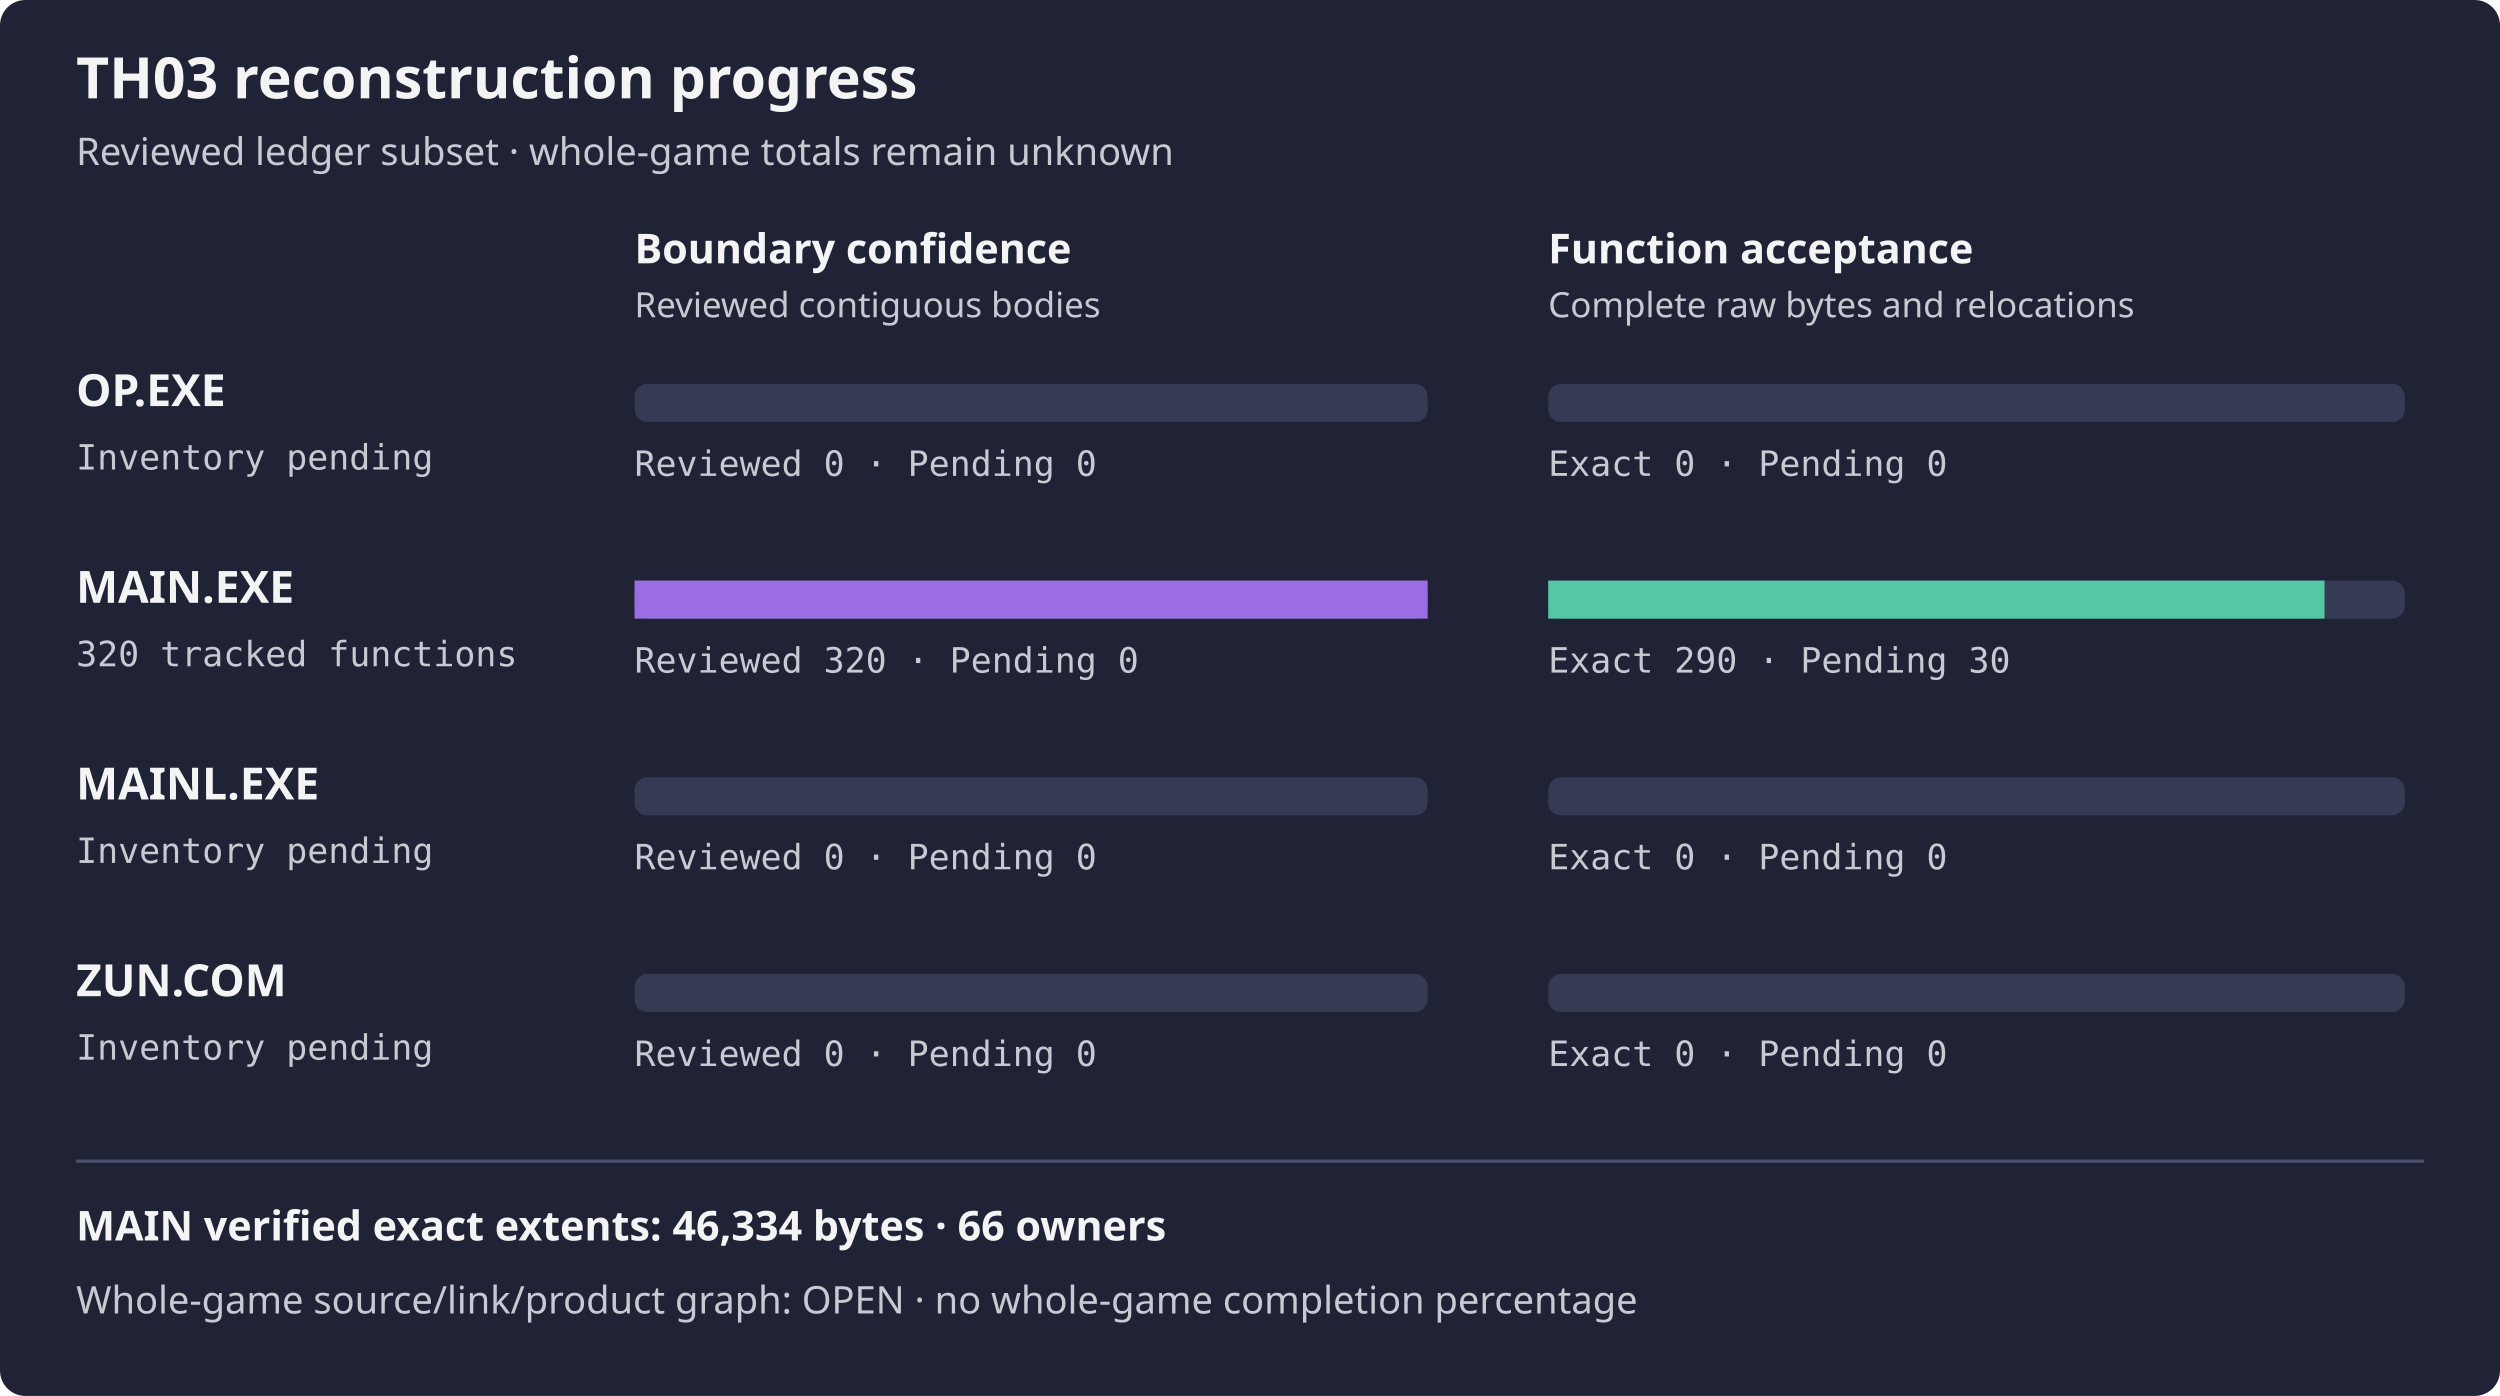
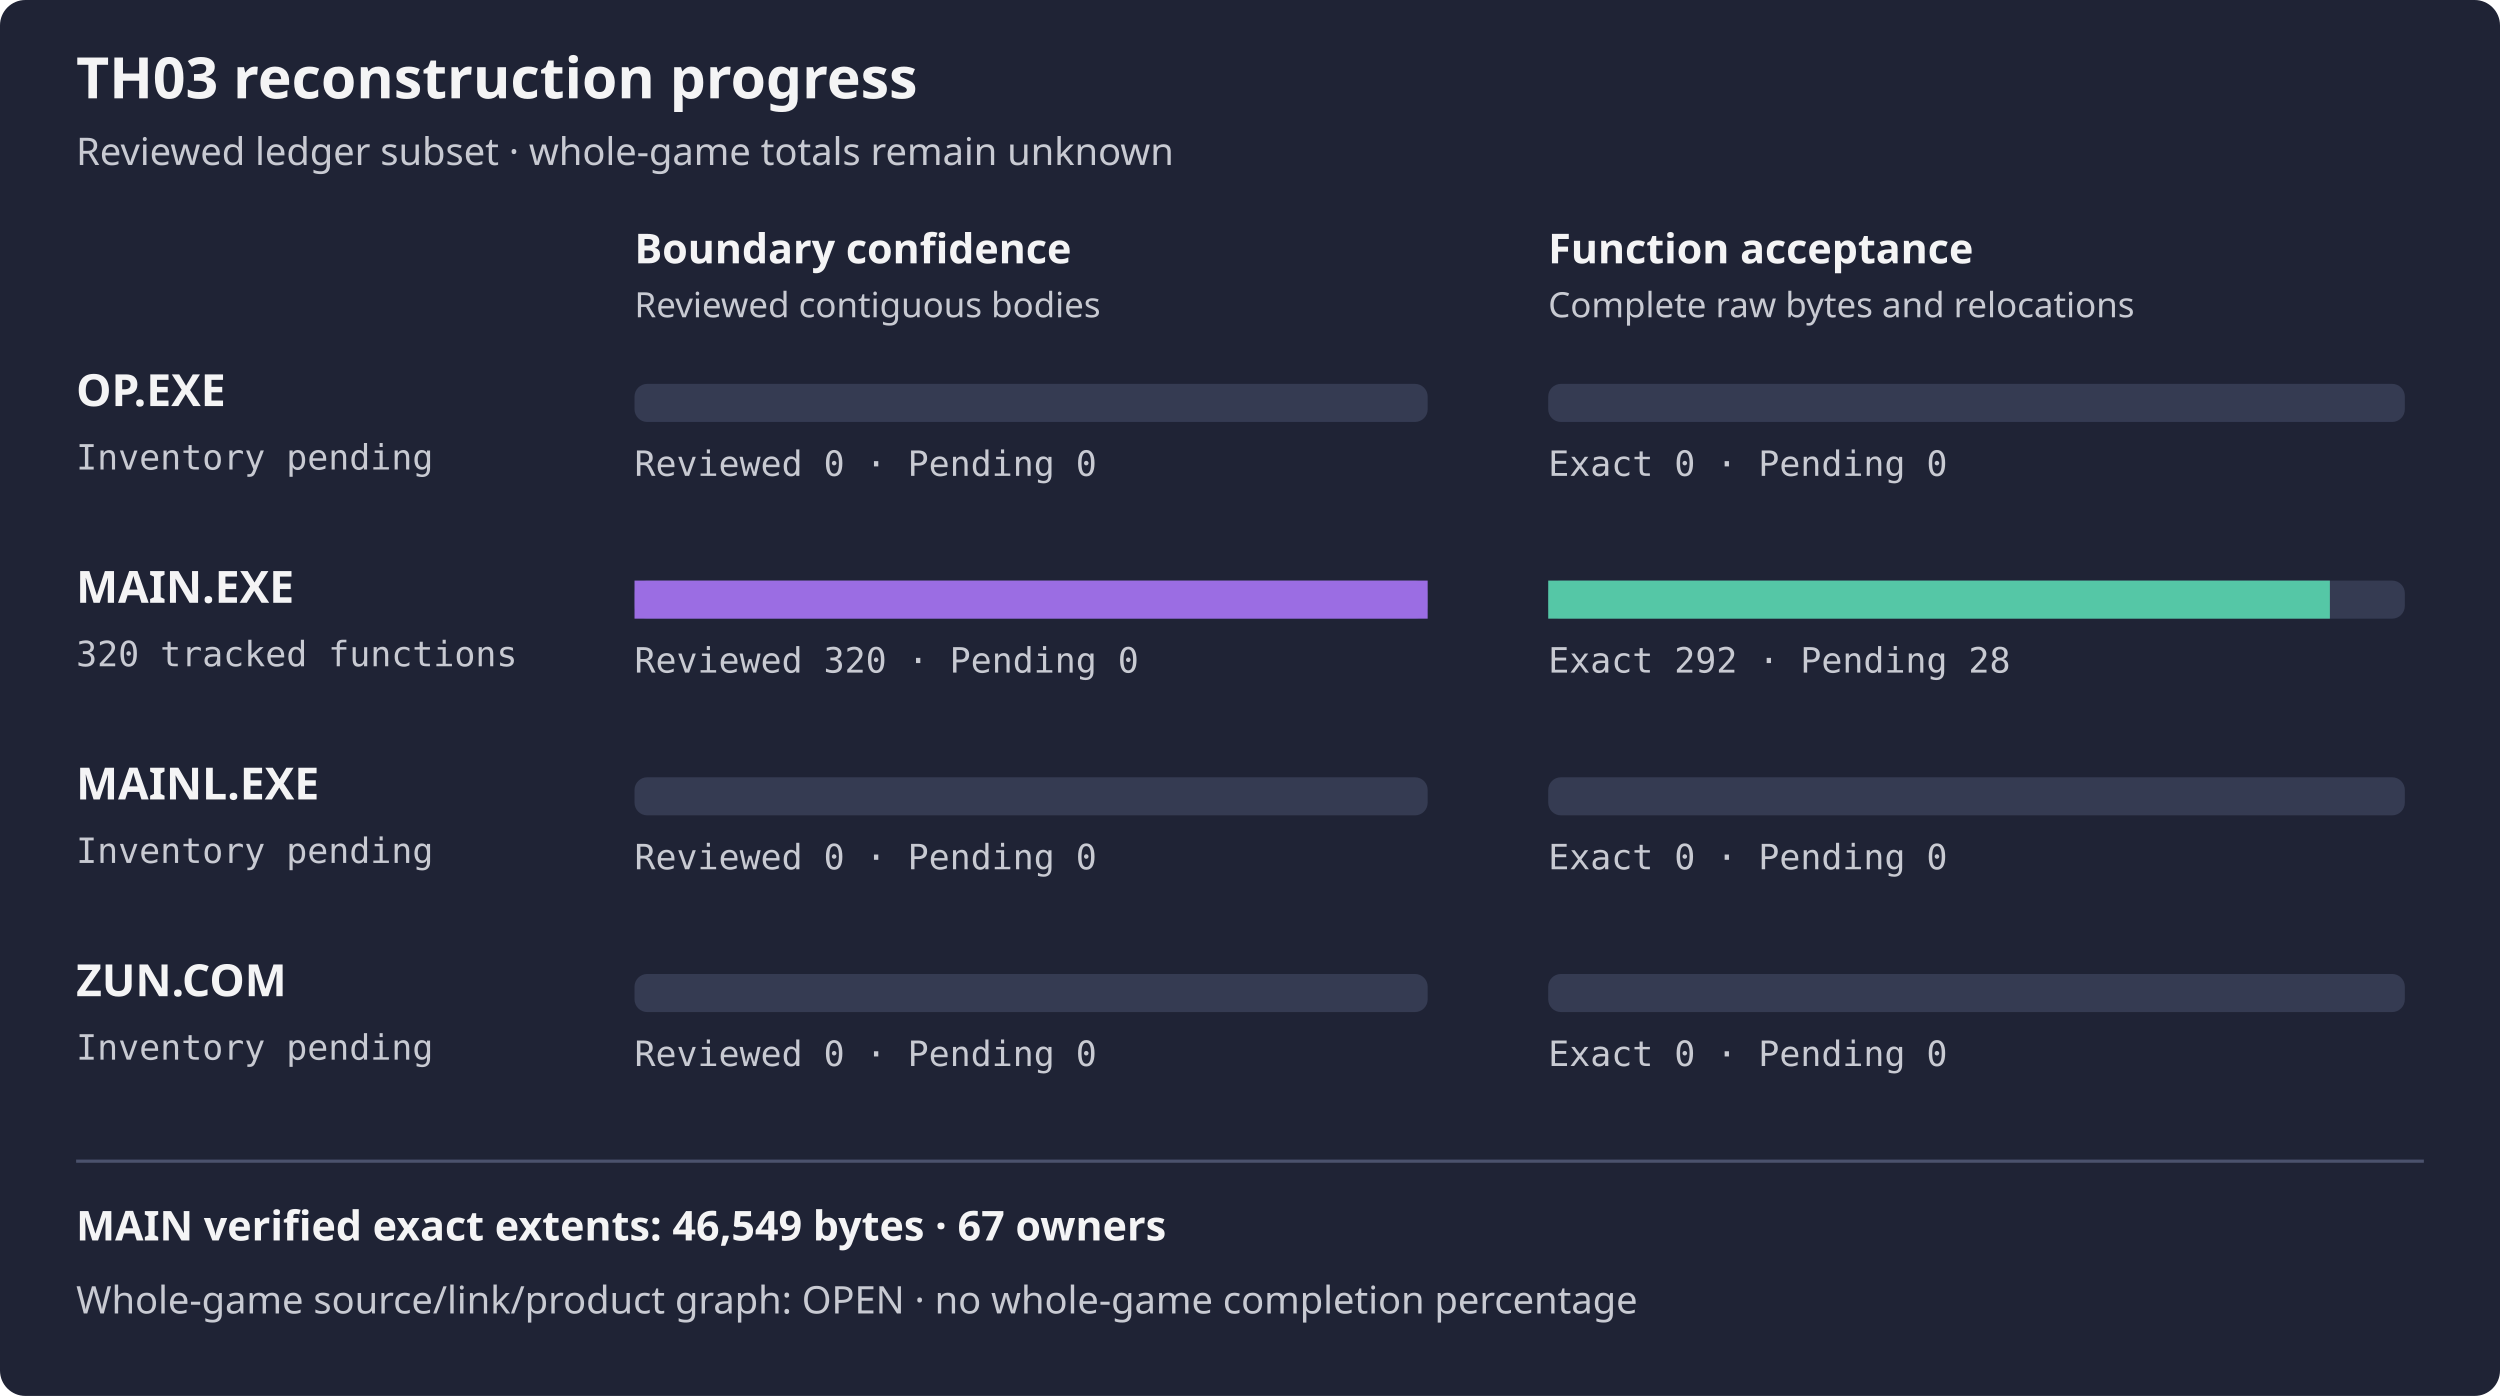
<svg xmlns="http://www.w3.org/2000/svg" width="788" height="440" viewBox="0 0 788 440" role="img" aria-label="TH03 reviewed subset reconstruction progress">
  <rect width="788" height="440" rx="8" fill="#1f2335" />
  <text x="24" y="31" fill="#f4f4f5" font-family="sans-serif" font-size="18" font-weight="600">TH03 reconstruction progress</text>
  <text x="24" y="52" fill="#c8cad2" font-family="sans-serif" font-size="12">Reviewed ledger subset · whole-game totals remain unknown</text>
  <text x="200" y="83" fill="#f4f4f5" font-family="sans-serif" font-size="13" font-weight="600">Boundary confidence</text>
  <text x="488" y="83" fill="#f4f4f5" font-family="sans-serif" font-size="13" font-weight="600">Function acceptance</text>
  <text x="200" y="100" fill="#c8cad2" font-family="sans-serif" font-size="11">Reviewed contiguous bodies</text>
  <text x="488" y="100" fill="#c8cad2" font-family="sans-serif" font-size="11">Complete raw bytes and relocations</text>
  <text x="24" y="128" fill="#f4f4f5" font-family="sans-serif" font-size="14" font-weight="600">OP.EXE</text>
  <text x="24" y="148" fill="#c8cad2" font-family="monospace" font-size="11">Inventory pending</text>
  <rect x="200" y="121" width="250" height="12" rx="4" fill="#353b52" />
  <rect x="488" y="121" width="270" height="12" rx="4" fill="#353b52" />
  <rect x="200" y="121" width="0.00" height="12" fill="#9b6de3" />
  <rect x="488" y="121" width="0.00" height="12" fill="#55c7a6" />
  <text x="200" y="150" fill="#c8cad2" font-family="monospace" font-size="11">Reviewed 0 · Pending 0</text>
  <text x="488" y="150" fill="#c8cad2" font-family="monospace" font-size="11">Exact 0 · Pending 0</text>
  <text x="24" y="190" fill="#f4f4f5" font-family="sans-serif" font-size="14" font-weight="600">MAIN.EXE</text>
  <text x="24" y="210" fill="#c8cad2" font-family="monospace" font-size="11">320 tracked functions</text>
  <rect x="200" y="183" width="250" height="12" rx="4" fill="#353b52" />
  <rect x="488" y="183" width="270" height="12" rx="4" fill="#353b52" />
  <rect x="200" y="183" width="250.00" height="12" fill="#9b6de3" />
-   <rect x="488" y="183" width="244.69" height="12" fill="#55c7a6" />
+   <rect x="488" y="183" width="246.38" height="12" fill="#55c7a6" />
  <text x="200" y="212" fill="#c8cad2" font-family="monospace" font-size="11">Reviewed 320 · Pending 0</text>
-   <text x="488" y="212" fill="#c8cad2" font-family="monospace" font-size="11">Exact 290 · Pending 30</text>
+   <text x="488" y="212" fill="#c8cad2" font-family="monospace" font-size="11">Exact 292 · Pending 28</text>
  <text x="24" y="252" fill="#f4f4f5" font-family="sans-serif" font-size="14" font-weight="600">MAINL.EXE</text>
  <text x="24" y="272" fill="#c8cad2" font-family="monospace" font-size="11">Inventory pending</text>
  <rect x="200" y="245" width="250" height="12" rx="4" fill="#353b52" />
  <rect x="488" y="245" width="270" height="12" rx="4" fill="#353b52" />
  <rect x="200" y="245" width="0.00" height="12" fill="#9b6de3" />
  <rect x="488" y="245" width="0.00" height="12" fill="#55c7a6" />
  <text x="200" y="274" fill="#c8cad2" font-family="monospace" font-size="11">Reviewed 0 · Pending 0</text>
  <text x="488" y="274" fill="#c8cad2" font-family="monospace" font-size="11">Exact 0 · Pending 0</text>
  <text x="24" y="314" fill="#f4f4f5" font-family="sans-serif" font-size="14" font-weight="600">ZUN.COM</text>
  <text x="24" y="334" fill="#c8cad2" font-family="monospace" font-size="11">Inventory pending</text>
  <rect x="200" y="307" width="250" height="12" rx="4" fill="#353b52" />
  <rect x="488" y="307" width="270" height="12" rx="4" fill="#353b52" />
  <rect x="200" y="307" width="0.00" height="12" fill="#9b6de3" />
  <rect x="488" y="307" width="0.00" height="12" fill="#55c7a6" />
  <text x="200" y="336" fill="#c8cad2" font-family="monospace" font-size="11">Reviewed 0 · Pending 0</text>
  <text x="488" y="336" fill="#c8cad2" font-family="monospace" font-size="11">Exact 0 · Pending 0</text>
  <path d="M24 366 H764" stroke="#4b526d" />
-   <text x="24" y="391" fill="#f4f4f5" font-family="sans-serif" font-size="13" font-weight="600">MAIN verified exact extents: 46,334 bytes · 66 owners</text>
+   <text x="24" y="391" fill="#f4f4f5" font-family="sans-serif" font-size="13" font-weight="600">MAIN verified exact extents: 46,549 bytes · 67 owners</text>
  <text x="24" y="414" fill="#c8cad2" font-family="sans-serif" font-size="12">Whole-game source/link/product graph: OPEN · no whole-game completion percentage</text>
</svg>
